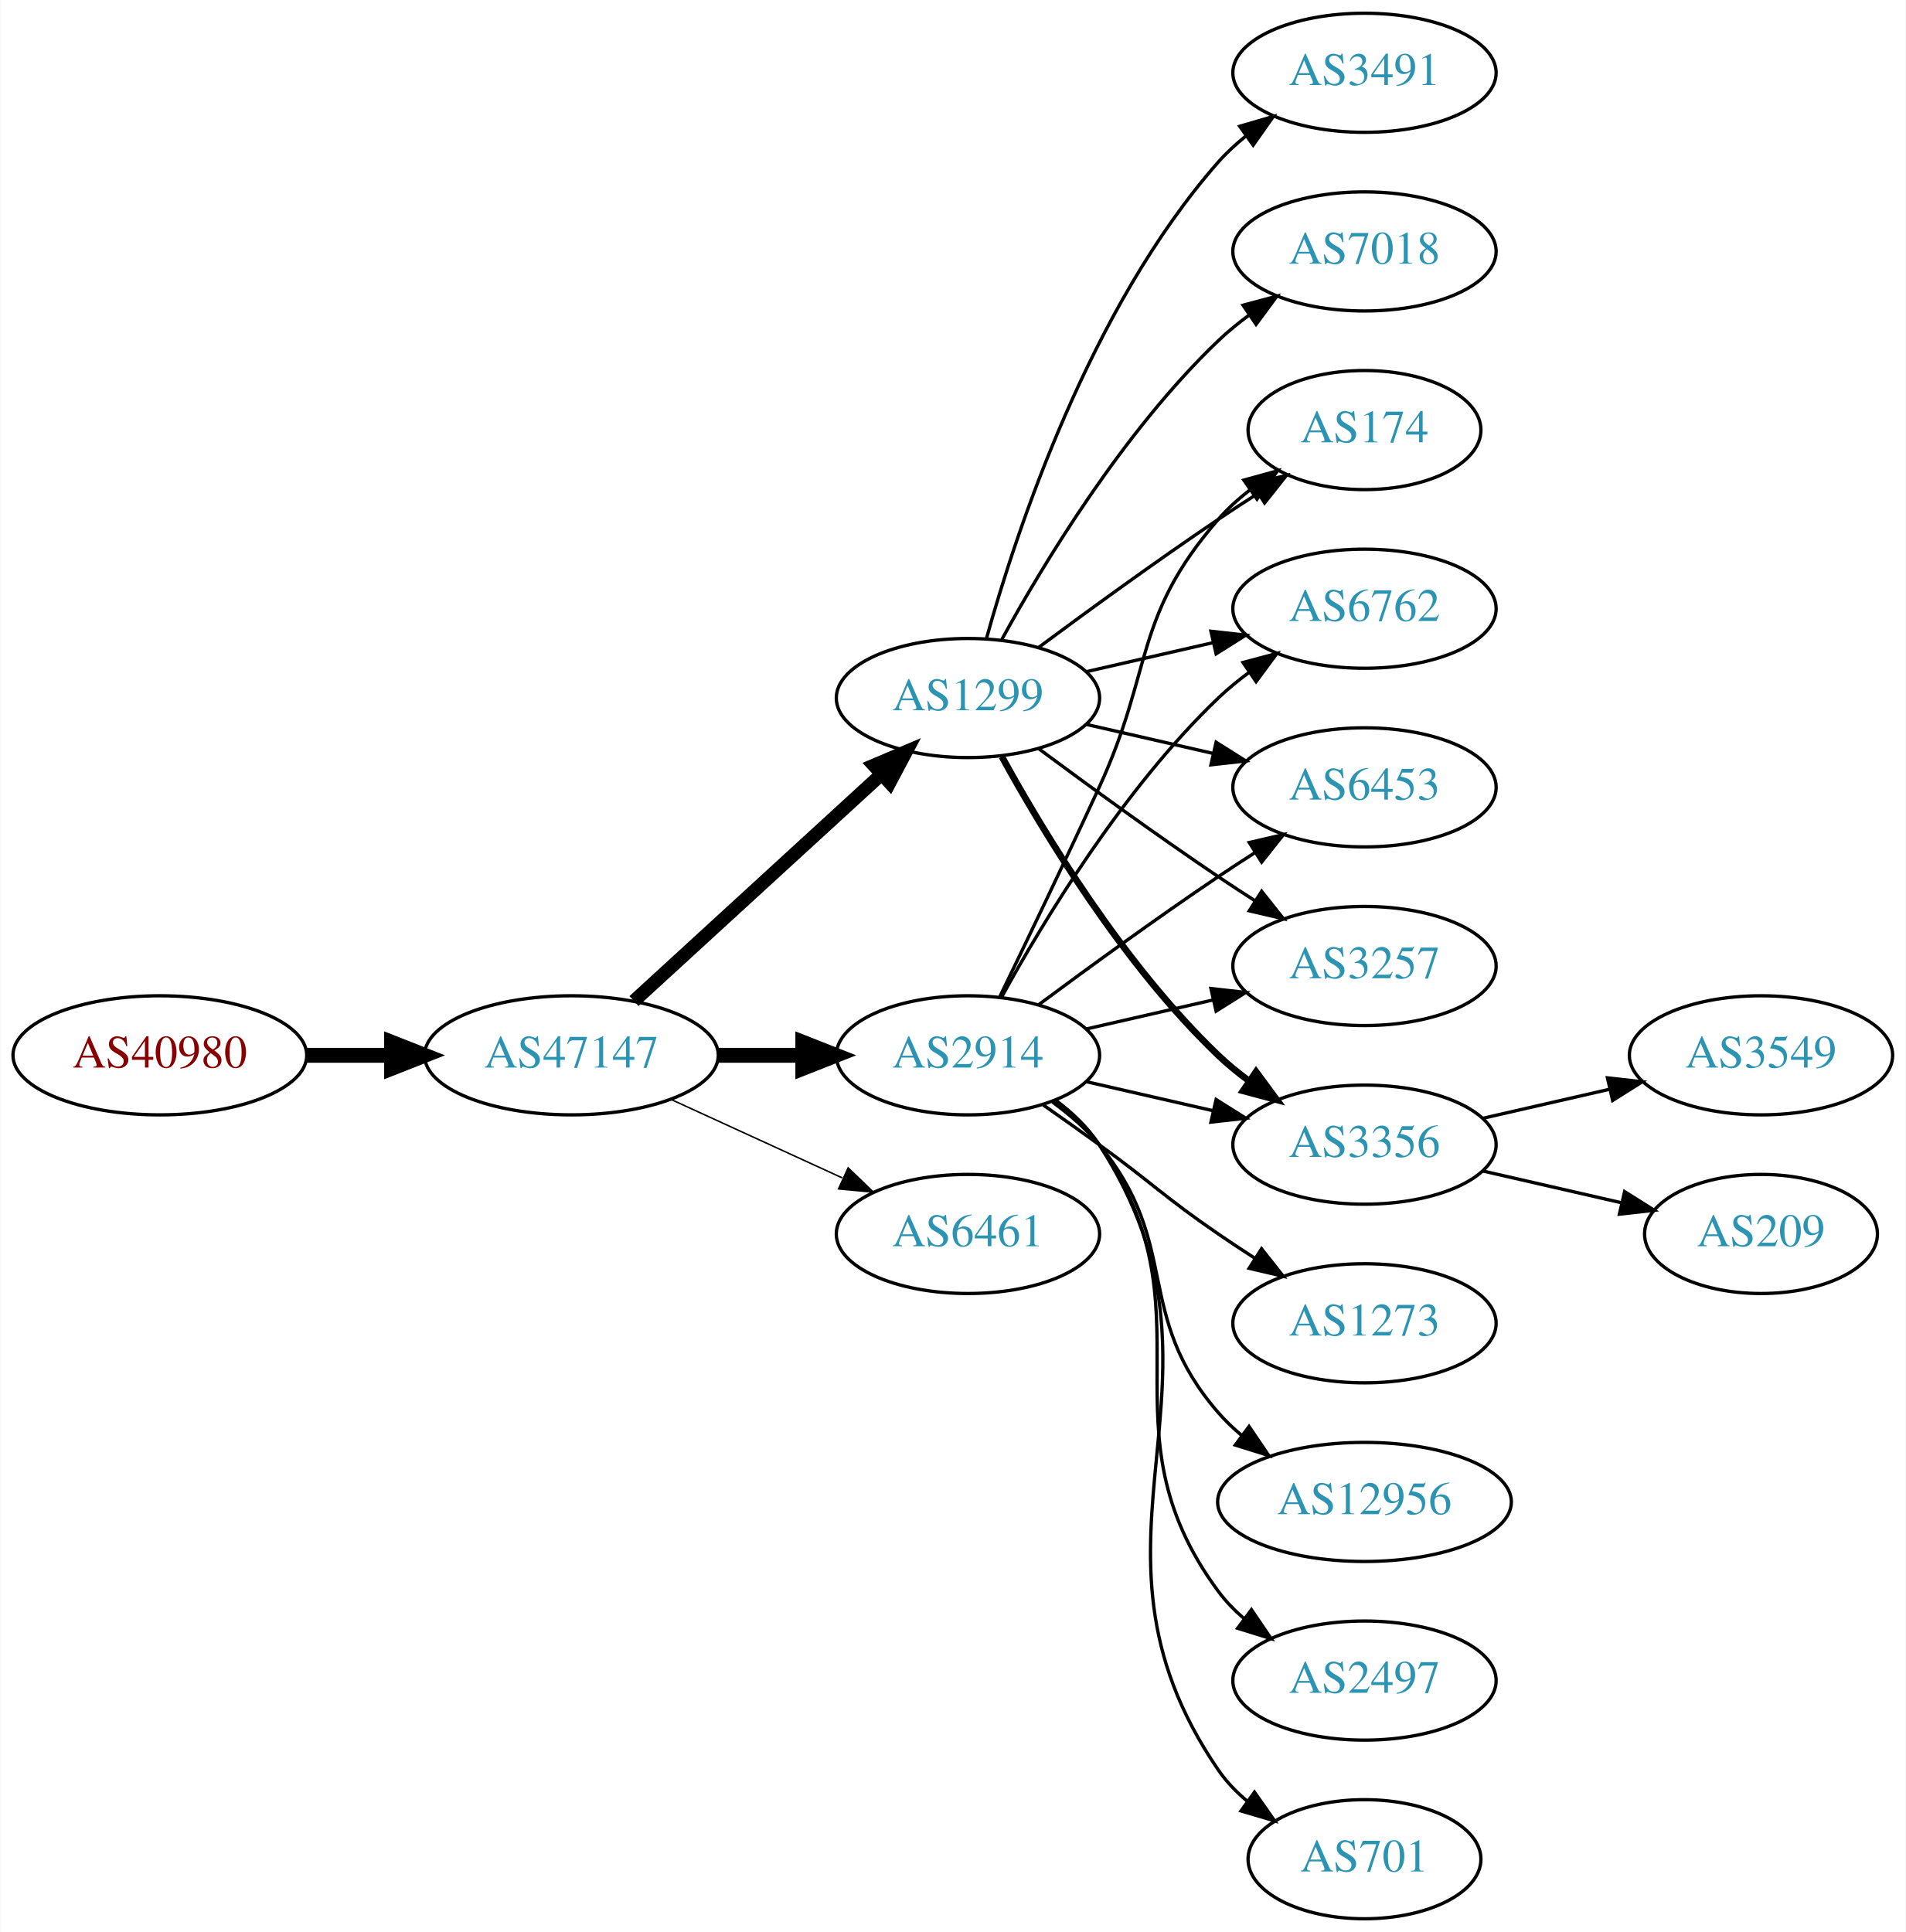
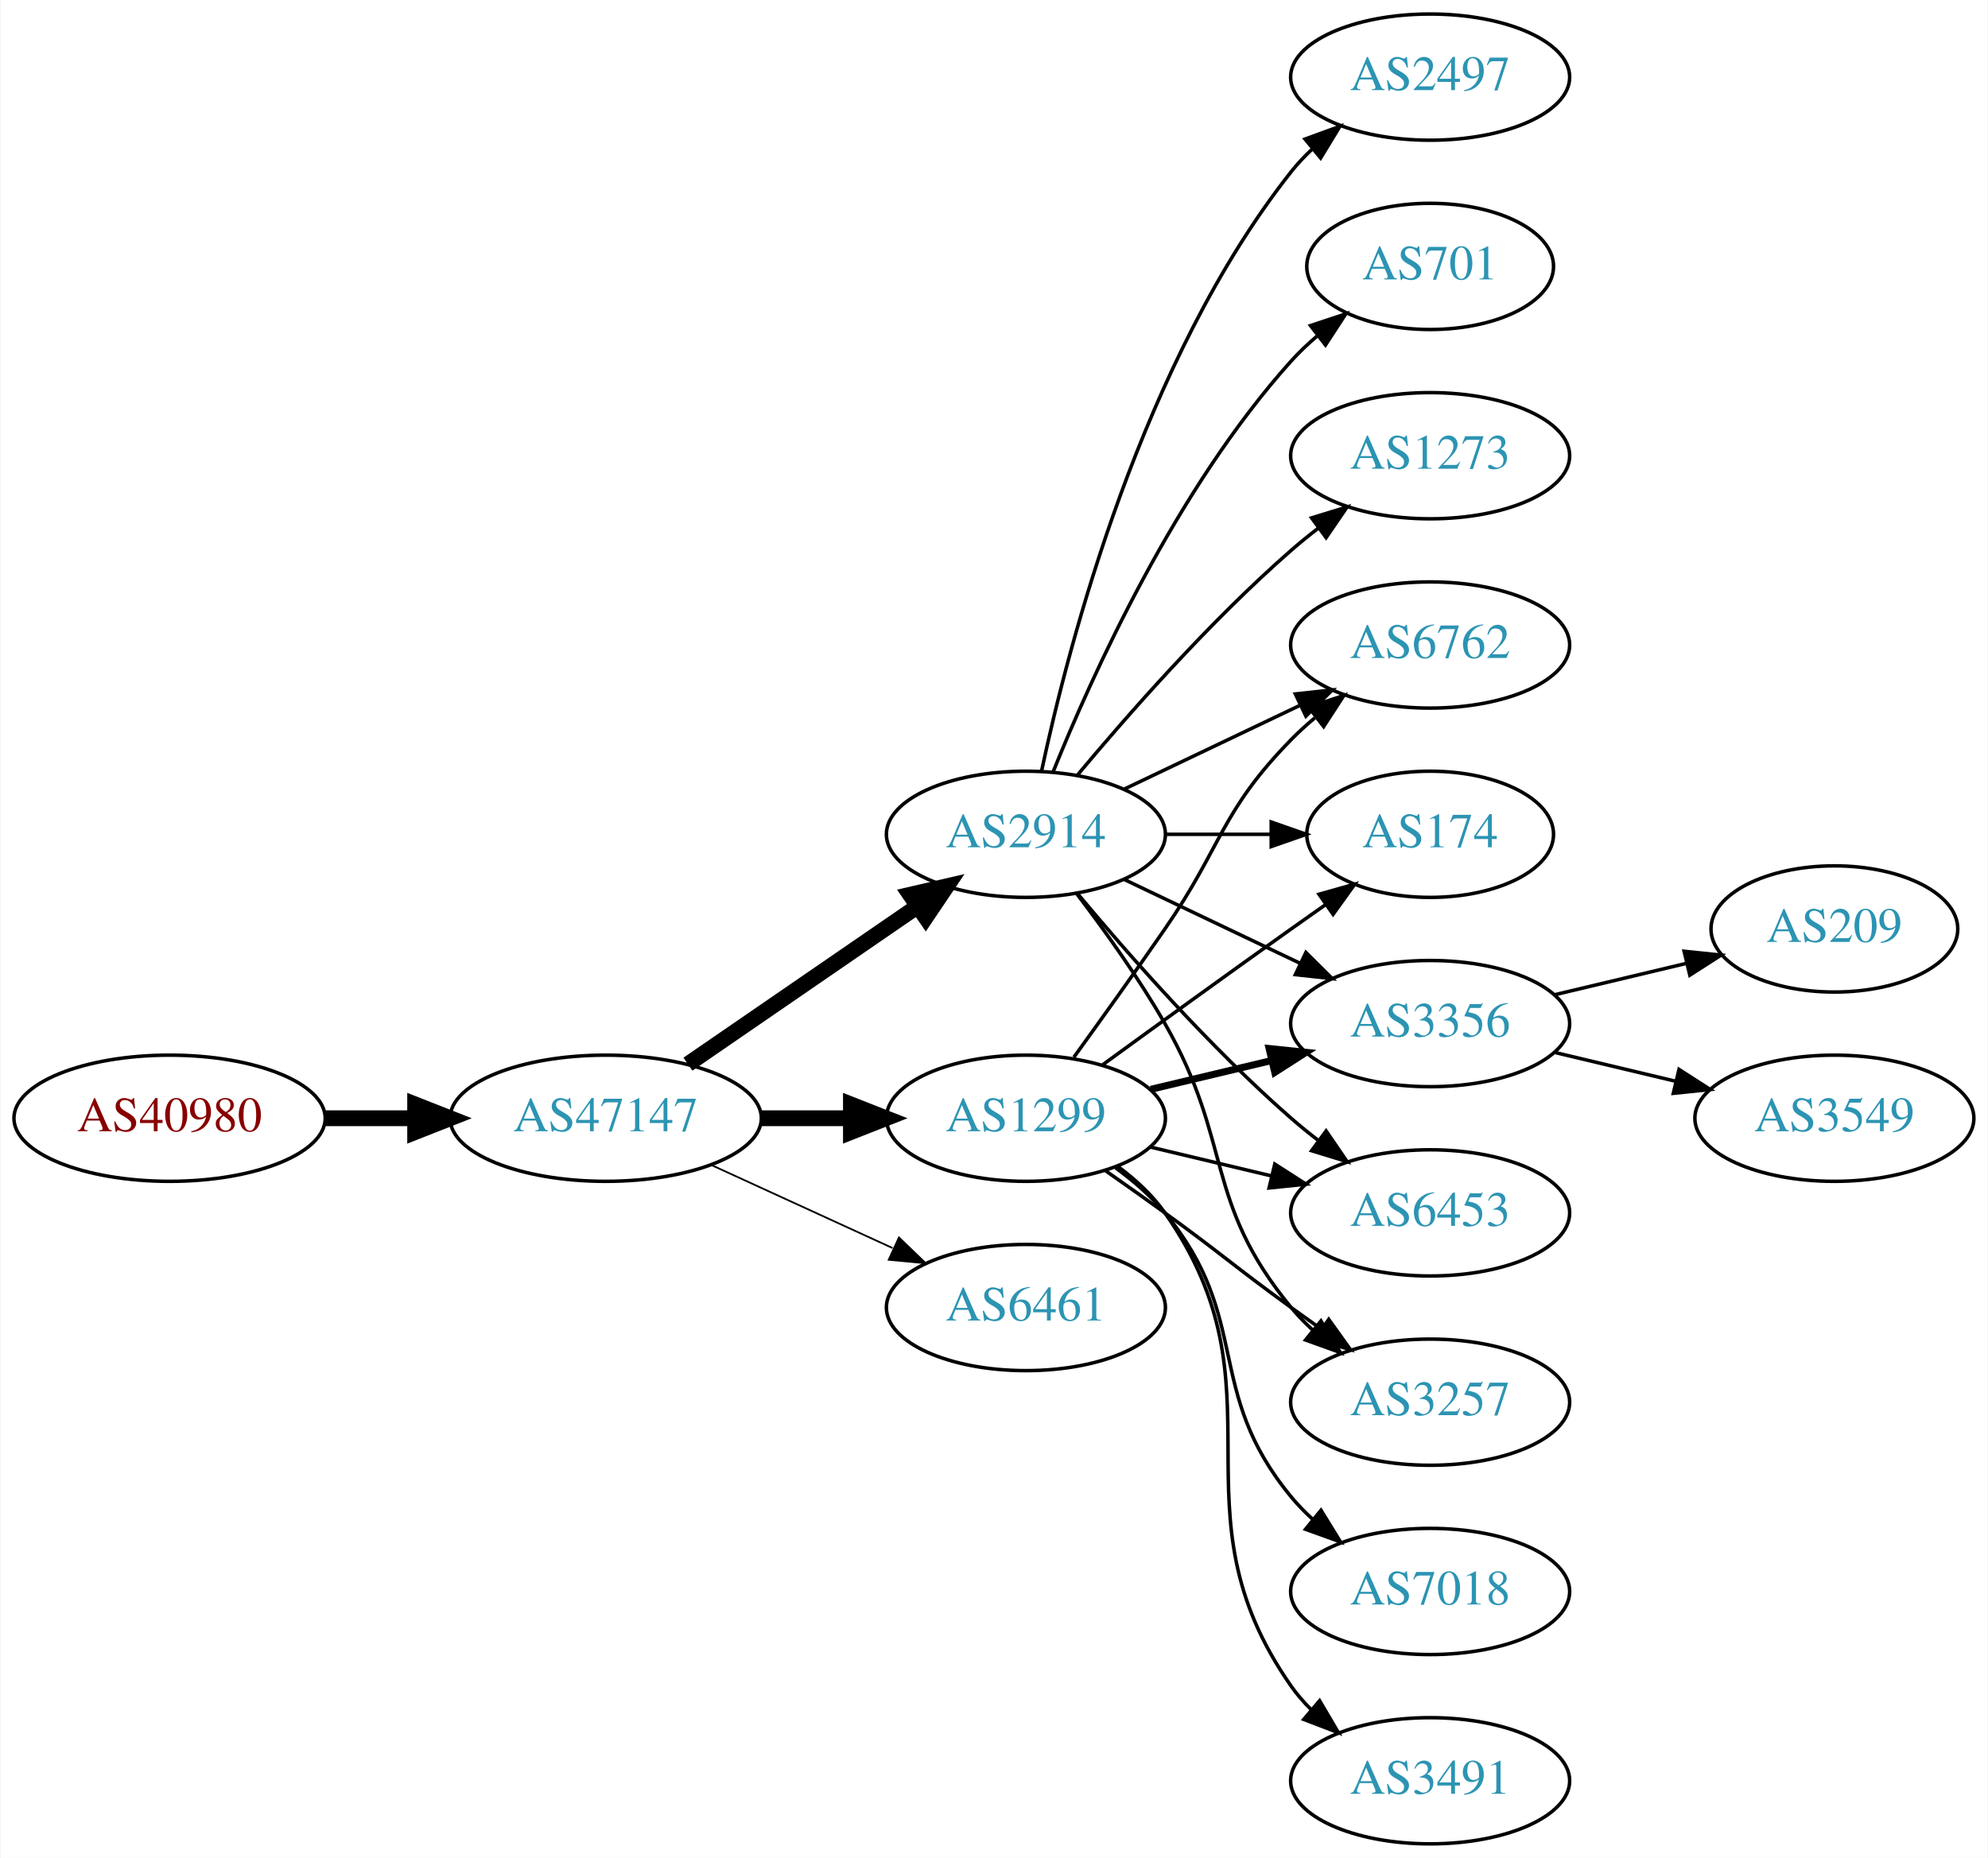
- <svg xmlns="http://www.w3.org/2000/svg" xmlns:xlink="http://www.w3.org/1999/xlink" width="576pt" height="584pt" viewBox="0.00 0.00 575.76 584.00">
-   <g id="graph0" class="graph" transform="scale(1 1) rotate(0) translate(4 580)">
-     <polygon fill="white" stroke="none" points="-4,4 -4,-580 571.762,-580 571.762,4 -4,4" />
+ <svg xmlns="http://www.w3.org/2000/svg" xmlns:xlink="http://www.w3.org/1999/xlink" width="567pt" height="530pt" viewBox="0.00 0.00 566.66 530.00">
+   <g id="graph0" class="graph" transform="scale(1 1) rotate(0) translate(4 526)">
+     <polygon fill="white" stroke="none" points="-4,4 -4,-526 562.663,-526 562.663,4 -4,4" />
    <g id="node1" class="node">
      <g id="a_node1">
        <a xlink:href="/asn/40980" xlink:title="AS40980 ~ powered by ANX [AT]">
-           <ellipse fill="#ffffff" stroke="black" cx="44.196" cy="-261" rx="44.393" ry="18" />
-           <text text-anchor="middle" x="44.196" y="-257.3" font-family="Times,serif" font-size="14.00" fill="#880000">AS40980</text>
+           <ellipse fill="#ffffff" stroke="black" cx="44.196" cy="-207" rx="44.393" ry="18" />
+           <text text-anchor="middle" x="44.196" y="-203.3" font-family="Times,serif" font-size="14.00" fill="#880000">AS40980</text>
        </a>
      </g>
    </g>
    <g id="node2" class="node">
      <g id="a_node2">
        <a xlink:href="/asn/47147" xlink:title="AS47147 ~ ANEXIA Internetdienstleistungs GmbH [AT]">
-           <ellipse fill="#ffffff" stroke="black" cx="168.588" cy="-261" rx="44.393" ry="18" />
-           <text text-anchor="middle" x="168.588" y="-257.3" font-family="Times,serif" font-size="14.00" fill="#2c94b3">AS47147</text>
+           <ellipse fill="#ffffff" stroke="black" cx="168.588" cy="-207" rx="44.393" ry="18" />
+           <text text-anchor="middle" x="168.588" y="-203.3" font-family="Times,serif" font-size="14.00" fill="#2c94b3">AS47147</text>
        </a>
      </g>
    </g>
    <g id="edge1" class="edge">
-       <path fill="none" stroke="black" stroke-width="4.5" d="M88.692,-261C96.898,-261 105.569,-261 114.041,-261" />
-       <polygon fill="black" stroke="black" stroke-width="4.5" points="114.233,-264.938 124.233,-261 114.233,-257.063 114.233,-264.938" />
+       <path fill="none" stroke="black" stroke-width="4.5" d="M88.692,-207C96.898,-207 105.569,-207 114.041,-207" />
+       <polygon fill="black" stroke="black" stroke-width="4.5" points="114.233,-210.938 124.233,-207 114.233,-203.063 114.233,-210.938" />
    </g>
    <g id="node3" class="node">
      <g id="a_node3">
-         <a xlink:href="/asn/1299" xlink:title="AS1299 ~ Telia Carrier [EU]">
-           <ellipse fill="#ffffff" stroke="black" cx="288.431" cy="-369" rx="39.794" ry="18" />
-           <text text-anchor="middle" x="288.431" y="-365.3" font-family="Times,serif" font-size="14.00" fill="#2c94b3">AS1299</text>
+         <a xlink:href="/asn/2914" xlink:title="AS2914 ~ NTT America, Inc. [US]">
+           <ellipse fill="#ffffff" stroke="black" cx="288.431" cy="-288" rx="39.794" ry="18" />
+           <text text-anchor="middle" x="288.431" y="-284.3" font-family="Times,serif" font-size="14.00" fill="#2c94b3">AS2914</text>
        </a>
      </g>
    </g>
    <g id="edge2" class="edge">
-       <path fill="none" stroke="black" stroke-width="4.05" d="M187.486,-277.403C207.414,-295.667 239.772,-325.322 262.249,-345.921" />
-       <polygon fill="black" stroke="black" stroke-width="4.05" points="259.984,-348.653 269.751,-352.797 264.773,-343.428 259.984,-348.653" />
+       <path fill="none" stroke="black" stroke-width="4.5" d="M192.031,-222.426C210.612,-235.198 237.173,-253.455 257.553,-267.463" />
+       <polygon fill="black" stroke="black" stroke-width="4.5" points="255.396,-270.758 265.867,-273.178 259.856,-264.269 255.396,-270.758" />
    </g>
    <g id="node4" class="node">
      <g id="a_node4">
-         <a xlink:href="/asn/2914" xlink:title="AS2914 ~ NTT America, Inc. [US]">
-           <ellipse fill="#ffffff" stroke="black" cx="288.431" cy="-261" rx="39.794" ry="18" />
-           <text text-anchor="middle" x="288.431" y="-257.3" font-family="Times,serif" font-size="14.00" fill="#2c94b3">AS2914</text>
+         <a xlink:href="/asn/1299" xlink:title="AS1299 ~ Telia Carrier [EU]">
+           <ellipse fill="#ffffff" stroke="black" cx="288.431" cy="-207" rx="39.794" ry="18" />
+           <text text-anchor="middle" x="288.431" y="-203.3" font-family="Times,serif" font-size="14.00" fill="#2c94b3">AS1299</text>
        </a>
      </g>
    </g>
    <g id="edge3" class="edge">
-       <path fill="none" stroke="black" stroke-width="4.5" d="M212.799,-261C221.112,-261 229.875,-261 238.357,-261" />
-       <polygon fill="black" stroke="black" stroke-width="4.5" points="238.516,-264.938 248.516,-261 238.516,-257.063 238.516,-264.938" />
+       <path fill="none" stroke="black" stroke-width="4.5" d="M212.799,-207C221.112,-207 229.875,-207 238.357,-207" />
+       <polygon fill="black" stroke="black" stroke-width="4.5" points="238.516,-210.938 248.516,-207 238.516,-203.063 238.516,-210.938" />
    </g>
    <g id="node5" class="node">
      <g id="a_node5">
        <a xlink:href="/asn/6461" xlink:title="AS6461 ~ Zayo Bandwidth [US]">
-           <ellipse fill="#ffffff" stroke="black" cx="288.431" cy="-207" rx="39.794" ry="18" />
-           <text text-anchor="middle" x="288.431" y="-203.3" font-family="Times,serif" font-size="14.00" fill="#2c94b3">AS6461</text>
+           <ellipse fill="#ffffff" stroke="black" cx="288.431" cy="-153" rx="39.794" ry="18" />
+           <text text-anchor="middle" x="288.431" y="-149.3" font-family="Times,serif" font-size="14.00" fill="#2c94b3">AS6461</text>
        </a>
      </g>
    </g>
    <g id="edge4" class="edge">
-       <path fill="none" stroke="black" stroke-width="0.45" d="M198.718,-247.652C214.329,-240.498 233.727,-231.609 250.399,-223.97" />
-       <polygon fill="black" stroke="black" stroke-width="0.45" points="252.218,-226.986 259.851,-219.638 249.302,-220.622 252.218,-226.986" />
+       <path fill="none" stroke="black" stroke-width="0.5" d="M198.718,-193.652C214.329,-186.498 233.727,-177.609 250.399,-169.97" />
+       <polygon fill="black" stroke="black" stroke-width="0.5" points="252.218,-172.986 259.851,-165.638 249.302,-166.622 252.218,-172.986" />
    </g>
    <g id="node6" class="node">
      <g id="a_node6">
-         <a xlink:href="/asn/3356" xlink:title="AS3356 ~ Level 3 Parent, LLC [US]">
-           <ellipse fill="#ffffff" stroke="black" cx="408.273" cy="-234" rx="39.794" ry="18" />
-           <text text-anchor="middle" x="408.273" y="-230.3" font-family="Times,serif" font-size="14.00" fill="#2c94b3">AS3356</text>
+         <a xlink:href="/asn/2497" xlink:title="AS2497 ~ Internet Initiative Japan Inc. [JP]">
+           <ellipse fill="#ffffff" stroke="black" cx="403.724" cy="-504" rx="39.794" ry="18" />
+           <text text-anchor="middle" x="403.724" y="-500.3" font-family="Times,serif" font-size="14.00" fill="#2c94b3">AS2497</text>
        </a>
      </g>
    </g>
    <g id="edge5" class="edge">
-       <path fill="none" stroke="black" stroke-width="2" d="M298.672,-351.287C311.218,-328.439 335.394,-288.389 364.077,-261 366.946,-258.261 370.134,-255.653 373.443,-253.215" />
-       <polygon fill="black" stroke="black" stroke-width="2" points="375.507,-256.044 381.803,-247.523 371.567,-250.258 375.507,-256.044" />
+       <path fill="none" stroke="black" d="M292.921,-306.16C300.552,-342.03 321.544,-423.155 364.077,-477 365.885,-479.288 367.937,-481.462 370.132,-483.51" />
+       <polygon fill="black" stroke="black" points="368.043,-486.323 377.992,-489.966 372.486,-480.914 368.043,-486.323" />
    </g>
    <g id="node7" class="node">
      <g id="a_node7">
        <a xlink:href="/asn/174" xlink:title="AS174 ~ Cogent Communications [US]">
-           <ellipse fill="#ffffff" stroke="black" cx="408.273" cy="-450" rx="35.194" ry="18" />
-           <text text-anchor="middle" x="408.273" y="-446.3" font-family="Times,serif" font-size="14.00" fill="#2c94b3">AS174</text>
+           <ellipse fill="#ffffff" stroke="black" cx="403.724" cy="-288" rx="35.194" ry="18" />
+           <text text-anchor="middle" x="403.724" y="-284.3" font-family="Times,serif" font-size="14.00" fill="#2c94b3">AS174</text>
        </a>
      </g>
    </g>
    <g id="edge6" class="edge">
-       <path fill="none" stroke="black" d="M309.761,-384.277C324.623,-395.304 345.368,-410.407 364.077,-423 367.895,-425.569 371.945,-428.21 375.975,-430.786" />
-       <polygon fill="black" stroke="black" points="374.344,-433.895 384.669,-436.271 378.079,-427.975 374.344,-433.895" />
+       <path fill="none" stroke="black" d="M328.103,-288C337.808,-288 348.299,-288 358.262,-288" />
+       <polygon fill="black" stroke="black" points="358.398,-291.5 368.398,-288 358.398,-284.5 358.398,-291.5" />
    </g>
    <g id="node8" class="node">
      <g id="a_node8">
-         <a xlink:href="/asn/7018" xlink:title="AS7018 ~ AT&amp;T Services, Inc. [US]">
-           <ellipse fill="#ffffff" stroke="black" cx="408.273" cy="-504" rx="39.794" ry="18" />
-           <text text-anchor="middle" x="408.273" y="-500.3" font-family="Times,serif" font-size="14.00" fill="#2c94b3">AS7018</text>
+         <a xlink:href="/asn/3356" xlink:title="AS3356 ~ Level 3 Parent, LLC [US]">
+           <ellipse fill="#ffffff" stroke="black" cx="403.724" cy="-234" rx="39.794" ry="18" />
+           <text text-anchor="middle" x="403.724" y="-230.3" font-family="Times,serif" font-size="14.00" fill="#2c94b3">AS3356</text>
        </a>
      </g>
    </g>
    <g id="edge7" class="edge">
-       <path fill="none" stroke="black" d="M298.672,-386.713C311.218,-409.561 335.394,-449.611 364.077,-477 366.946,-479.739 370.134,-482.347 373.443,-484.785" />
-       <polygon fill="black" stroke="black" points="371.567,-487.742 381.803,-490.477 375.507,-481.956 371.567,-487.742" />
+       <path fill="none" stroke="black" d="M316.567,-275.066C331.561,-267.919 350.382,-258.948 366.605,-251.215" />
+       <polygon fill="black" stroke="black" points="368.288,-254.291 375.809,-246.829 365.276,-247.972 368.288,-254.291" />
    </g>
    <g id="node9" class="node">
      <g id="a_node9">
-         <a xlink:href="/asn/6762" xlink:title="AS6762 ~ TELECOM ITALIA SPARKLE S.p.A. [IT]">
-           <ellipse fill="#ffffff" stroke="black" cx="408.273" cy="-396" rx="39.794" ry="18" />
-           <text text-anchor="middle" x="408.273" y="-392.3" font-family="Times,serif" font-size="14.00" fill="#2c94b3">AS6762</text>
+         <a xlink:href="/asn/701" xlink:title="AS701 ~ UUNET [US]">
+           <ellipse fill="#ffffff" stroke="black" cx="403.724" cy="-450" rx="35.194" ry="18" />
+           <text text-anchor="middle" x="403.724" y="-446.3" font-family="Times,serif" font-size="14.00" fill="#2c94b3">AS701</text>
        </a>
      </g>
    </g>
    <g id="edge8" class="edge">
-       <path fill="none" stroke="black" d="M324.15,-376.955C336.15,-379.704 349.771,-382.825 362.463,-385.733" />
-       <polygon fill="black" stroke="black" points="361.866,-389.187 372.395,-388.009 363.429,-382.364 361.866,-389.187" />
+       <path fill="none" stroke="black" d="M296.179,-305.787C307.23,-333.243 331.283,-386.578 364.077,-423 366.393,-425.572 368.998,-428.03 371.733,-430.343" />
+       <polygon fill="black" stroke="black" points="369.599,-433.117 379.656,-436.448 373.871,-427.572 369.599,-433.117" />
    </g>
    <g id="node10" class="node">
      <g id="a_node10">
-         <a xlink:href="/asn/6453" xlink:title="AS6453 ~ TATA COMMUNICATIONS (AMERICA) INC [US]">
-           <ellipse fill="#ffffff" stroke="black" cx="408.273" cy="-342" rx="39.794" ry="18" />
-           <text text-anchor="middle" x="408.273" y="-338.3" font-family="Times,serif" font-size="14.00" fill="#2c94b3">AS6453</text>
+         <a xlink:href="/asn/1273" xlink:title="AS1273 ~ Vodafone Group PLC [EU]">
+           <ellipse fill="#ffffff" stroke="black" cx="403.724" cy="-396" rx="39.794" ry="18" />
+           <text text-anchor="middle" x="403.724" y="-392.3" font-family="Times,serif" font-size="14.00" fill="#2c94b3">AS1273</text>
        </a>
      </g>
    </g>
    <g id="edge9" class="edge">
-       <path fill="none" stroke="black" d="M324.15,-361.045C336.15,-358.296 349.771,-355.175 362.463,-352.267" />
-       <polygon fill="black" stroke="black" points="363.429,-355.636 372.395,-349.991 361.866,-348.813 363.429,-355.636" />
+       <path fill="none" stroke="black" d="M303.061,-304.817C317.343,-321.929 340.89,-348.745 364.077,-369 366.543,-371.154 369.182,-373.294 371.879,-375.372" />
+       <polygon fill="black" stroke="black" points="369.904,-378.264 380.033,-381.37 374.052,-372.625 369.904,-378.264" />
    </g>
    <g id="node11" class="node">
      <g id="a_node11">
-         <a xlink:href="/asn/3257" xlink:title="AS3257 ~ GTT [DE]">
-           <ellipse fill="#ffffff" stroke="black" cx="408.273" cy="-288" rx="39.794" ry="18" />
-           <text text-anchor="middle" x="408.273" y="-284.3" font-family="Times,serif" font-size="14.00" fill="#2c94b3">AS3257</text>
+         <a xlink:href="/asn/6453" xlink:title="AS6453 ~ TATA COMMUNICATIONS (AMERICA) INC [US]">
+           <ellipse fill="#ffffff" stroke="black" cx="403.724" cy="-180" rx="39.794" ry="18" />
+           <text text-anchor="middle" x="403.724" y="-176.3" font-family="Times,serif" font-size="14.00" fill="#2c94b3">AS6453</text>
        </a>
      </g>
    </g>
    <g id="edge10" class="edge">
-       <path fill="none" stroke="black" d="M309.761,-353.723C324.623,-342.696 345.368,-327.593 364.077,-315 367.626,-312.611 371.377,-310.161 375.125,-307.758" />
-       <polygon fill="black" stroke="black" points="377.193,-310.591 383.774,-302.288 373.451,-304.675 377.193,-310.591" />
+       <path fill="none" stroke="black" d="M303.061,-271.183C317.343,-254.071 340.89,-227.255 364.077,-207 366.543,-204.846 369.182,-202.706 371.879,-200.628" />
+       <polygon fill="black" stroke="black" points="374.052,-203.375 380.033,-194.63 369.904,-197.736 374.052,-203.375" />
    </g>
    <g id="node12" class="node">
      <g id="a_node12">
-         <a xlink:href="/asn/3491" xlink:title="AS3491 ~ PCCW Global, Inc. [US]">
-           <ellipse fill="#ffffff" stroke="black" cx="408.273" cy="-558" rx="39.794" ry="18" />
-           <text text-anchor="middle" x="408.273" y="-554.3" font-family="Times,serif" font-size="14.00" fill="#2c94b3">AS3491</text>
+         <a xlink:href="/asn/3257" xlink:title="AS3257 ~ GTT [DE]">
+           <ellipse fill="#ffffff" stroke="black" cx="403.724" cy="-126" rx="39.794" ry="18" />
+           <text text-anchor="middle" x="403.724" y="-122.3" font-family="Times,serif" font-size="14.00" fill="#2c94b3">AS3257</text>
        </a>
      </g>
    </g>
    <g id="edge11" class="edge">
-       <path fill="none" stroke="black" d="M294.004,-386.946C302.909,-418.995 325.194,-486.842 364.077,-531 366.561,-533.821 369.411,-536.449 372.437,-538.871" />
-       <polygon fill="black" stroke="black" points="370.554,-541.828 380.726,-544.791 374.622,-536.131 370.554,-541.828" />
+       <path fill="none" stroke="black" d="M302.892,-271.087C310.785,-260.73 320.634,-247.008 328.077,-234 347.642,-199.806 339.013,-183.394 364.077,-153 365.932,-150.75 368.02,-148.604 370.238,-146.576" />
+       <polygon fill="black" stroke="black" points="372.587,-149.177 378.143,-140.156 368.174,-143.744 372.587,-149.177" />
+     </g>
+     <g id="node13" class="node">
+       <g id="a_node13">
+         <a xlink:href="/asn/6762" xlink:title="AS6762 ~ TELECOM ITALIA SPARKLE S.p.A. [IT]">
+           <ellipse fill="#ffffff" stroke="black" cx="403.724" cy="-342" rx="39.794" ry="18" />
+           <text text-anchor="middle" x="403.724" y="-338.3" font-family="Times,serif" font-size="14.00" fill="#2c94b3">AS6762</text>
+         </a>
+       </g>
+     </g>
+     <g id="edge12" class="edge">
+       <path fill="none" stroke="black" d="M316.567,-300.934C331.561,-308.081 350.382,-317.052 366.605,-324.785" />
+       <polygon fill="black" stroke="black" points="365.276,-328.028 375.809,-329.171 368.288,-321.709 365.276,-328.028" />
+     </g>
+     <g id="edge13" class="edge">
+       <path fill="none" stroke="black" d="M310.279,-222.222C325.213,-233.091 345.827,-248.025 364.077,-261 367.288,-263.282 370.657,-265.661 374.011,-268.018" />
+       <polygon fill="black" stroke="black" points="372.023,-270.899 382.222,-273.77 376.039,-265.166 372.023,-270.899" />
+     </g>
+     <g id="edge15" class="edge">
+       <path fill="none" stroke="black" stroke-width="2" d="M324.038,-215.248C334.909,-217.838 347.064,-220.735 358.506,-223.462" />
+       <polygon fill="black" stroke="black" stroke-width="2" points="357.789,-226.889 368.328,-225.803 359.412,-220.08 357.789,-226.889" />
+     </g>
+     <g id="edge18" class="edge">
+       <path fill="none" stroke="black" d="M324.038,-198.752C334.909,-196.162 347.064,-193.265 358.506,-190.538" />
+       <polygon fill="black" stroke="black" points="359.412,-193.92 368.328,-188.197 357.789,-187.111 359.412,-193.92" />
+     </g>
+     <g id="edge16" class="edge">
+       <path fill="none" stroke="black" d="M311.188,-191.991C316.722,-188.121 322.641,-183.936 328.077,-180 344.277,-168.271 347.877,-164.729 364.077,-153 366.88,-150.971 369.812,-148.875 372.752,-146.79" />
+       <polygon fill="black" stroke="black" points="374.803,-149.627 380.967,-141.009 370.775,-143.903 374.803,-149.627" />
    </g>
    <g id="edge19" class="edge">
-       <path fill="none" stroke="black" d="M324.15,-253.045C336.15,-250.296 349.771,-247.175 362.463,-244.267" />
-       <polygon fill="black" stroke="black" points="363.429,-247.636 372.395,-241.991 361.866,-240.813 363.429,-247.636" />
-     </g>
-     <g id="edge20" class="edge">
-       <path fill="none" stroke="black" d="M298.012,-278.633C305.936,-294.998 317.972,-320.065 328.077,-342 344.561,-377.781 338.243,-393.258 364.077,-423 366.883,-426.23 370.17,-429.203 373.658,-431.902" />
-       <polygon fill="black" stroke="black" points="371.81,-434.879 382.025,-437.69 375.792,-429.122 371.81,-434.879" />
-     </g>
-     <g id="edge16" class="edge">
-       <path fill="none" stroke="black" d="M298.672,-278.713C311.218,-301.561 335.394,-341.611 364.077,-369 366.946,-371.739 370.134,-374.347 373.443,-376.785" />
-       <polygon fill="black" stroke="black" points="371.567,-379.742 381.803,-382.477 375.507,-373.956 371.567,-379.742" />
-     </g>
-     <g id="edge17" class="edge">
-       <path fill="none" stroke="black" d="M309.761,-276.277C324.623,-287.304 345.368,-302.407 364.077,-315 367.626,-317.389 371.377,-319.839 375.125,-322.242" />
-       <polygon fill="black" stroke="black" points="373.451,-325.325 383.774,-327.712 377.193,-319.409 373.451,-325.325" />
-     </g>
-     <g id="edge22" class="edge">
-       <path fill="none" stroke="black" d="M324.15,-268.955C336.15,-271.704 349.771,-274.825 362.463,-277.733" />
-       <polygon fill="black" stroke="black" points="361.866,-281.187 372.395,-280.009 363.429,-274.364 361.866,-281.187" />
+       <path fill="none" stroke="black" d="M302.11,-224.406C309.725,-234.937 319.558,-248.67 328.077,-261 344.473,-284.731 343.905,-294.383 364.077,-315 366.17,-317.139 368.453,-319.218 370.83,-321.21" />
+       <polygon fill="black" stroke="black" points="369.074,-324.275 379.13,-327.611 373.349,-318.732 369.074,-324.275" />
+     </g>
+     <g id="node14" class="node">
+       <g id="a_node14">
+         <a xlink:href="/asn/7018" xlink:title="AS7018 ~ AT&amp;T Services, Inc. [US]">
+           <ellipse fill="#ffffff" stroke="black" cx="403.724" cy="-72" rx="39.794" ry="18" />
+           <text text-anchor="middle" x="403.724" y="-68.3" font-family="Times,serif" font-size="14.00" fill="#2c94b3">AS7018</text>
+         </a>
+       </g>
+     </g>
+     <g id="edge14" class="edge">
+       <path fill="none" stroke="black" d="M314.012,-192.844C319.106,-189.128 324.12,-184.799 328.077,-180 353.142,-149.606 339.013,-129.394 364.077,-99 365.932,-96.751 368.02,-94.604 370.238,-92.576" />
+       <polygon fill="black" stroke="black" points="372.587,-95.177 378.143,-86.156 368.174,-89.744 372.587,-95.177" />
    </g>
    <g id="node15" class="node">
      <g id="a_node15">
-         <a xlink:href="/asn/12956" xlink:title="AS12956 ~ TELXIUS [ES]">
-           <ellipse fill="#ffffff" stroke="black" cx="408.273" cy="-126" rx="44.393" ry="18" />
-           <text text-anchor="middle" x="408.273" y="-122.3" font-family="Times,serif" font-size="14.00" fill="#2c94b3">AS12956</text>
-         </a>
-       </g>
-     </g>
-     <g id="edge14" class="edge">
-       <path fill="none" stroke="black" d="M314.012,-246.844C319.106,-243.128 324.12,-238.799 328.077,-234 353.142,-203.606 338.243,-182.742 364.077,-153 366.223,-150.53 368.651,-148.209 371.234,-146.047" />
-       <polygon fill="black" stroke="black" points="373.38,-148.814 379.326,-140.044 369.209,-143.192 373.38,-148.814" />
+         <a xlink:href="/asn/3491" xlink:title="AS3491 ~ PCCW Global, Inc. [US]">
+           <ellipse fill="#ffffff" stroke="black" cx="403.724" cy="-18" rx="39.794" ry="18" />
+           <text text-anchor="middle" x="403.724" y="-14.3" font-family="Times,serif" font-size="14.00" fill="#2c94b3">AS3491</text>
+         </a>
+       </g>
+     </g>
+     <g id="edge17" class="edge">
+       <path fill="none" stroke="black" d="M314.59,-193.284C319.654,-189.545 324.51,-185.096 328.077,-180 363.691,-129.131 328.464,-95.869 364.077,-45 365.75,-42.611 367.705,-40.365 369.832,-38.267" />
+       <polygon fill="black" stroke="black" points="372.196,-40.851 377.564,-31.716 367.672,-35.51 372.196,-40.851" />
    </g>
    <g id="node16" class="node">
      <g id="a_node16">
-         <a xlink:href="/asn/2497" xlink:title="AS2497 ~ Internet Initiative Japan Inc. [JP]">
-           <ellipse fill="#ffffff" stroke="black" cx="408.273" cy="-72" rx="39.794" ry="18" />
-           <text text-anchor="middle" x="408.273" y="-68.3" font-family="Times,serif" font-size="14.00" fill="#2c94b3">AS2497</text>
-         </a>
-       </g>
-     </g>
-     <g id="edge15" class="edge">
-       <path fill="none" stroke="black" d="M314.59,-247.284C319.654,-243.545 324.51,-239.096 328.077,-234 363.691,-183.131 327.174,-148.941 364.077,-99 366.311,-95.977 368.994,-93.214 371.914,-90.707" />
-       <polygon fill="black" stroke="black" points="374.109,-93.437 380.058,-84.669 369.94,-87.814 374.109,-93.437" />
+         <a xlink:href="/asn/209" xlink:title="AS209 ~ CenturyLink Communications, LLC [US]">
+           <ellipse fill="#ffffff" stroke="black" cx="519.017" cy="-261" rx="35.194" ry="18" />
+           <text text-anchor="middle" x="519.017" y="-257.3" font-family="Times,serif" font-size="14.00" fill="#2c94b3">AS209</text>
+         </a>
+       </g>
+     </g>
+     <g id="edge20" class="edge">
+       <path fill="none" stroke="black" d="M439.331,-242.248C451.125,-245.058 464.43,-248.229 476.698,-251.153" />
+       <polygon fill="black" stroke="black" points="476.164,-254.624 486.703,-253.537 477.787,-247.814 476.164,-254.624" />
    </g>
    <g id="node17" class="node">
      <g id="a_node17">
-         <a xlink:href="/asn/701" xlink:title="AS701 ~ UUNET [US]">
-           <ellipse fill="#ffffff" stroke="black" cx="408.273" cy="-18" rx="35.194" ry="18" />
-           <text text-anchor="middle" x="408.273" y="-14.3" font-family="Times,serif" font-size="14.00" fill="#2c94b3">AS701</text>
-         </a>
-       </g>
-     </g>
-     <g id="edge18" class="edge">
-       <path fill="none" stroke="black" d="M314.867,-247.47C319.917,-243.722 324.696,-239.221 328.077,-234 374.552,-162.222 315.781,-115.566 364.077,-45 366.494,-41.469 369.539,-38.309 372.89,-35.505" />
-       <polygon fill="black" stroke="black" points="375.028,-38.279 381.109,-29.603 370.945,-32.593 375.028,-38.279" />
-     </g>
-     <g id="node18" class="node">
-       <g id="a_node18">
-         <a xlink:href="/asn/1273" xlink:title="AS1273 ~ Vodafone Group PLC [EU]">
-           <ellipse fill="#ffffff" stroke="black" cx="408.273" cy="-180" rx="39.794" ry="18" />
-           <text text-anchor="middle" x="408.273" y="-176.3" font-family="Times,serif" font-size="14.00" fill="#2c94b3">AS1273</text>
+         <a xlink:href="/asn/3549" xlink:title="AS3549 ~ Level 3 Parent, LLC [US]">
+           <ellipse fill="#ffffff" stroke="black" cx="519.017" cy="-207" rx="39.794" ry="18" />
+           <text text-anchor="middle" x="519.017" y="-203.3" font-family="Times,serif" font-size="14.00" fill="#2c94b3">AS3549</text>
        </a>
      </g>
    </g>
    <g id="edge21" class="edge">
-       <path fill="none" stroke="black" d="M311.188,-245.991C316.722,-242.121 322.641,-237.936 328.077,-234 344.277,-222.271 347.583,-218.311 364.077,-207 367.606,-204.581 371.343,-202.111 375.084,-199.698" />
-       <polygon fill="black" stroke="black" points="377.156,-202.528 383.725,-194.216 373.406,-196.618 377.156,-202.528" />
-     </g>
-     <g id="node13" class="node">
-       <g id="a_node13">
-         <a xlink:href="/asn/3549" xlink:title="AS3549 ~ Level 3 Parent, LLC [US]">
-           <ellipse fill="#ffffff" stroke="black" cx="528.116" cy="-261" rx="39.794" ry="18" />
-           <text text-anchor="middle" x="528.116" y="-257.3" font-family="Times,serif" font-size="14.00" fill="#2c94b3">AS3549</text>
-         </a>
-       </g>
-     </g>
-     <g id="edge12" class="edge">
-       <path fill="none" stroke="black" d="M443.993,-241.955C455.993,-244.704 469.613,-247.825 482.306,-250.733" />
-       <polygon fill="black" stroke="black" points="481.708,-254.187 492.238,-253.009 483.272,-247.364 481.708,-254.187" />
-     </g>
-     <g id="node14" class="node">
-       <g id="a_node14">
-         <a xlink:href="/asn/209" xlink:title="AS209 ~ CenturyLink Communications, LLC [US]">
-           <ellipse fill="#ffffff" stroke="black" cx="528.116" cy="-207" rx="35.194" ry="18" />
-           <text text-anchor="middle" x="528.116" y="-203.3" font-family="Times,serif" font-size="14.00" fill="#2c94b3">AS209</text>
-         </a>
-       </g>
-     </g>
-     <g id="edge13" class="edge">
-       <path fill="none" stroke="black" d="M443.993,-226.045C457.085,-223.045 472.107,-219.604 485.748,-216.478" />
-       <polygon fill="black" stroke="black" points="486.89,-219.807 495.855,-214.162 485.326,-212.984 486.89,-219.807" />
+       <path fill="none" stroke="black" d="M439.331,-225.752C450.202,-223.162 462.357,-220.265 473.799,-217.538" />
+       <polygon fill="black" stroke="black" points="474.705,-220.92 483.621,-215.197 473.082,-214.111 474.705,-220.92" />
    </g>
  </g>
</svg>
